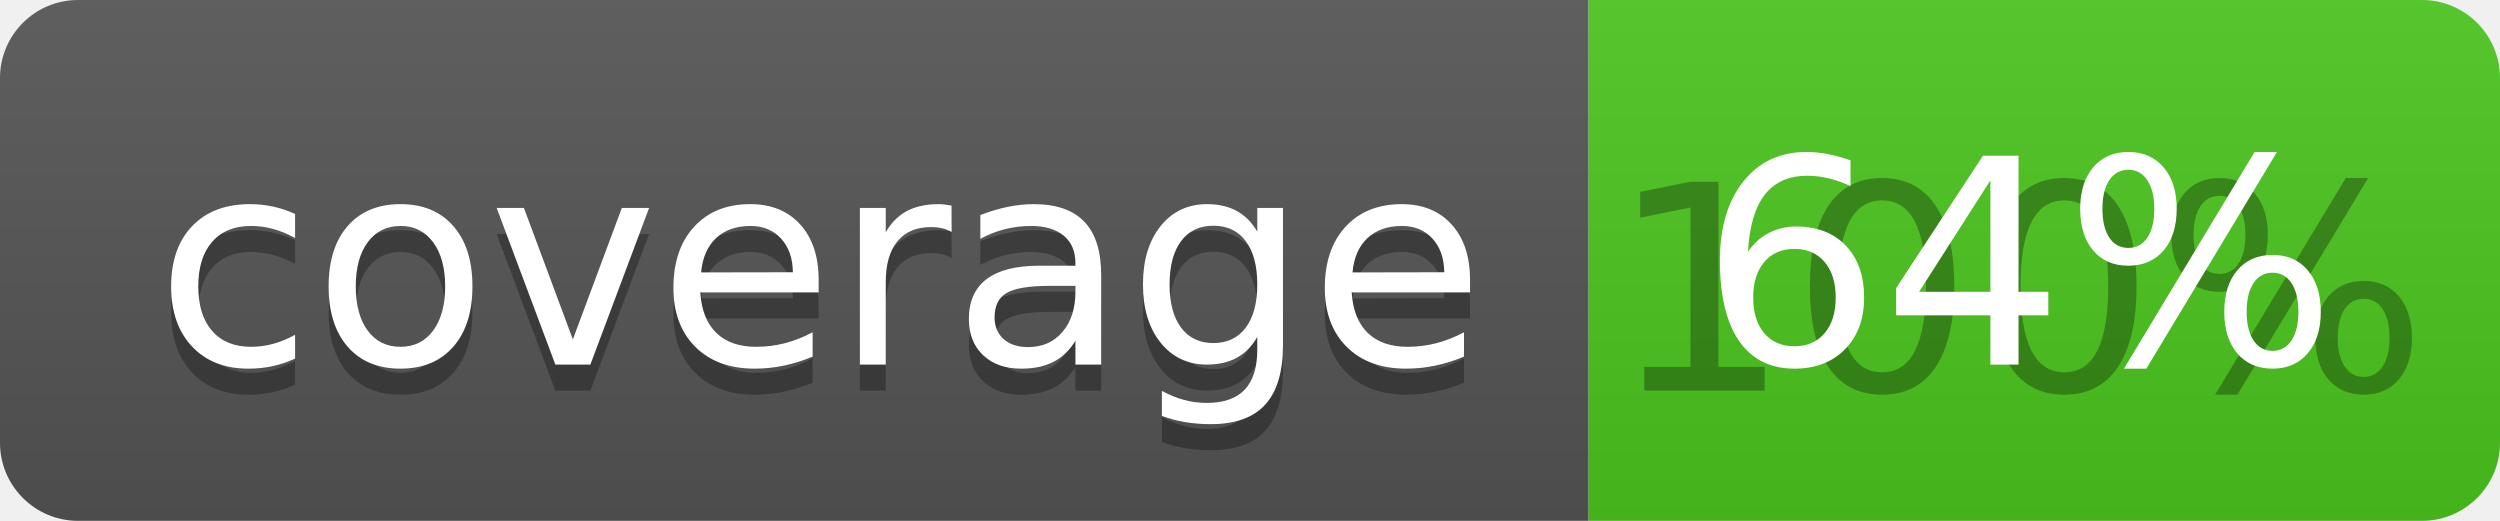
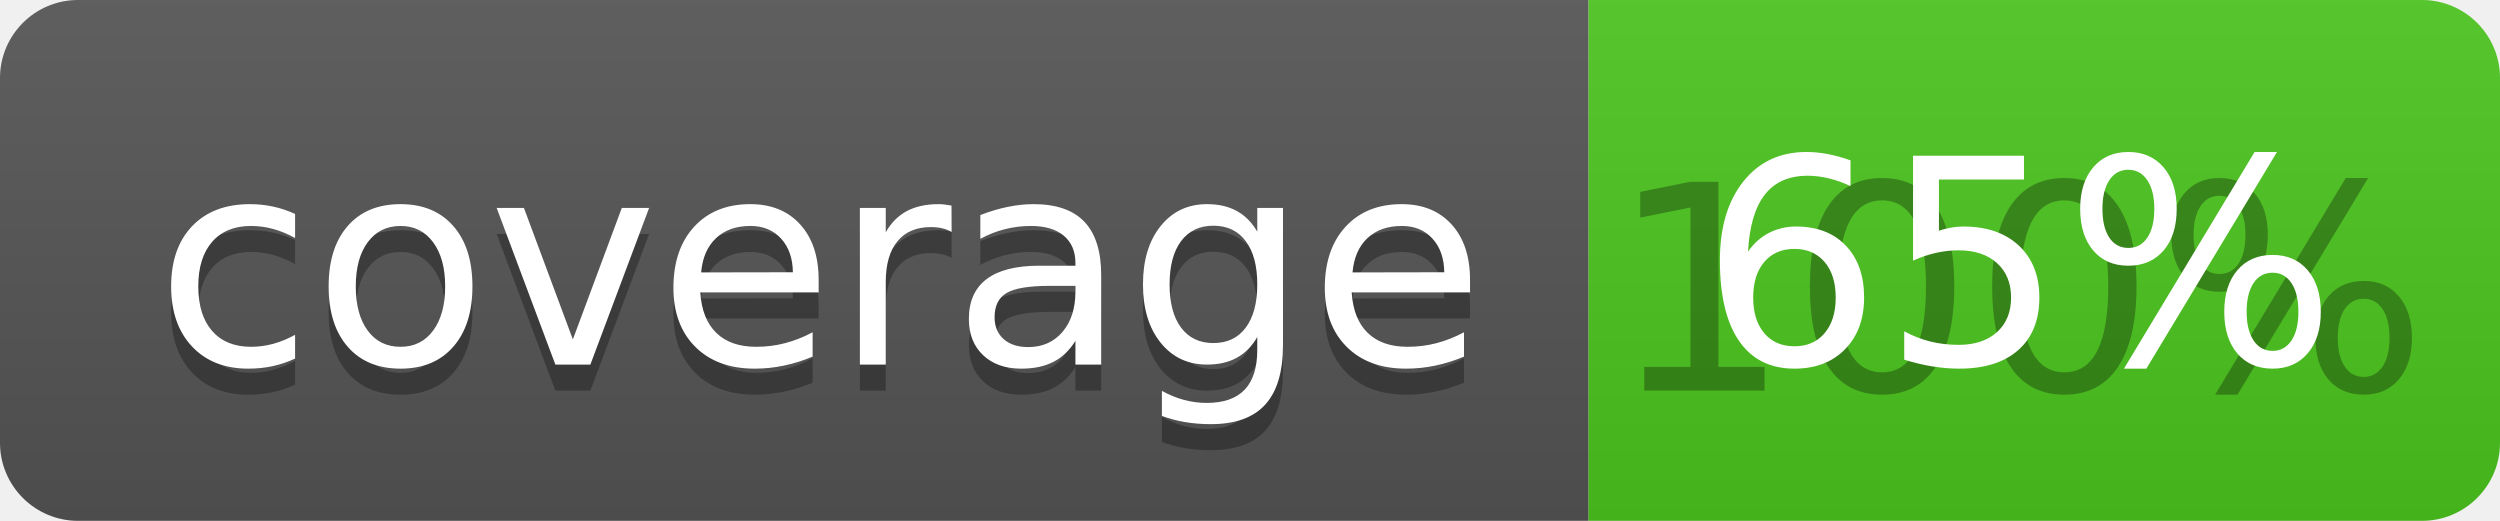
<svg xmlns="http://www.w3.org/2000/svg" width="96" height="20">
  <linearGradient id="b" x2="0" y2="100%">
    <stop offset="0" stop-color="#bbb" stop-opacity=".1" />
    <stop offset="1" stop-opacity=".1" />
  </linearGradient>
  <clipPath id="a">
    <rect width="96" height="20" rx="3" fill="#fff" />
  </clipPath>
  <g clip-path="url(#a)">
    <path fill="#555" d="M0 0h61v20H0z" />
    <path fill="#4CC61E" d="M61 0h35v20H61z" />
    <path fill="url(#b)" d="M0 0h96v20H0z" />
  </g>
  <g fill="#fff" text-anchor="middle" font-family="DejaVu Sans,Verdana,Geneva,sans-serif" font-size="110">
    <text x="315" y="150" fill="#010101" fill-opacity=".3" transform="scale(.1)" textLength="510">coverage</text>
    <text x="315" y="140" transform="scale(.1)" textLength="510">coverage</text>
    <text x="775" y="150" fill="#010101" fill-opacity=".3" transform="scale(.1)" textLength="250">100%</text>
-     <text x="775" y="140" transform="scale(.1)" textLength="250">64%</text>
+     <text x="775" y="140" transform="scale(.1)" textLength="250">65%</text>
  </g>
</svg>
